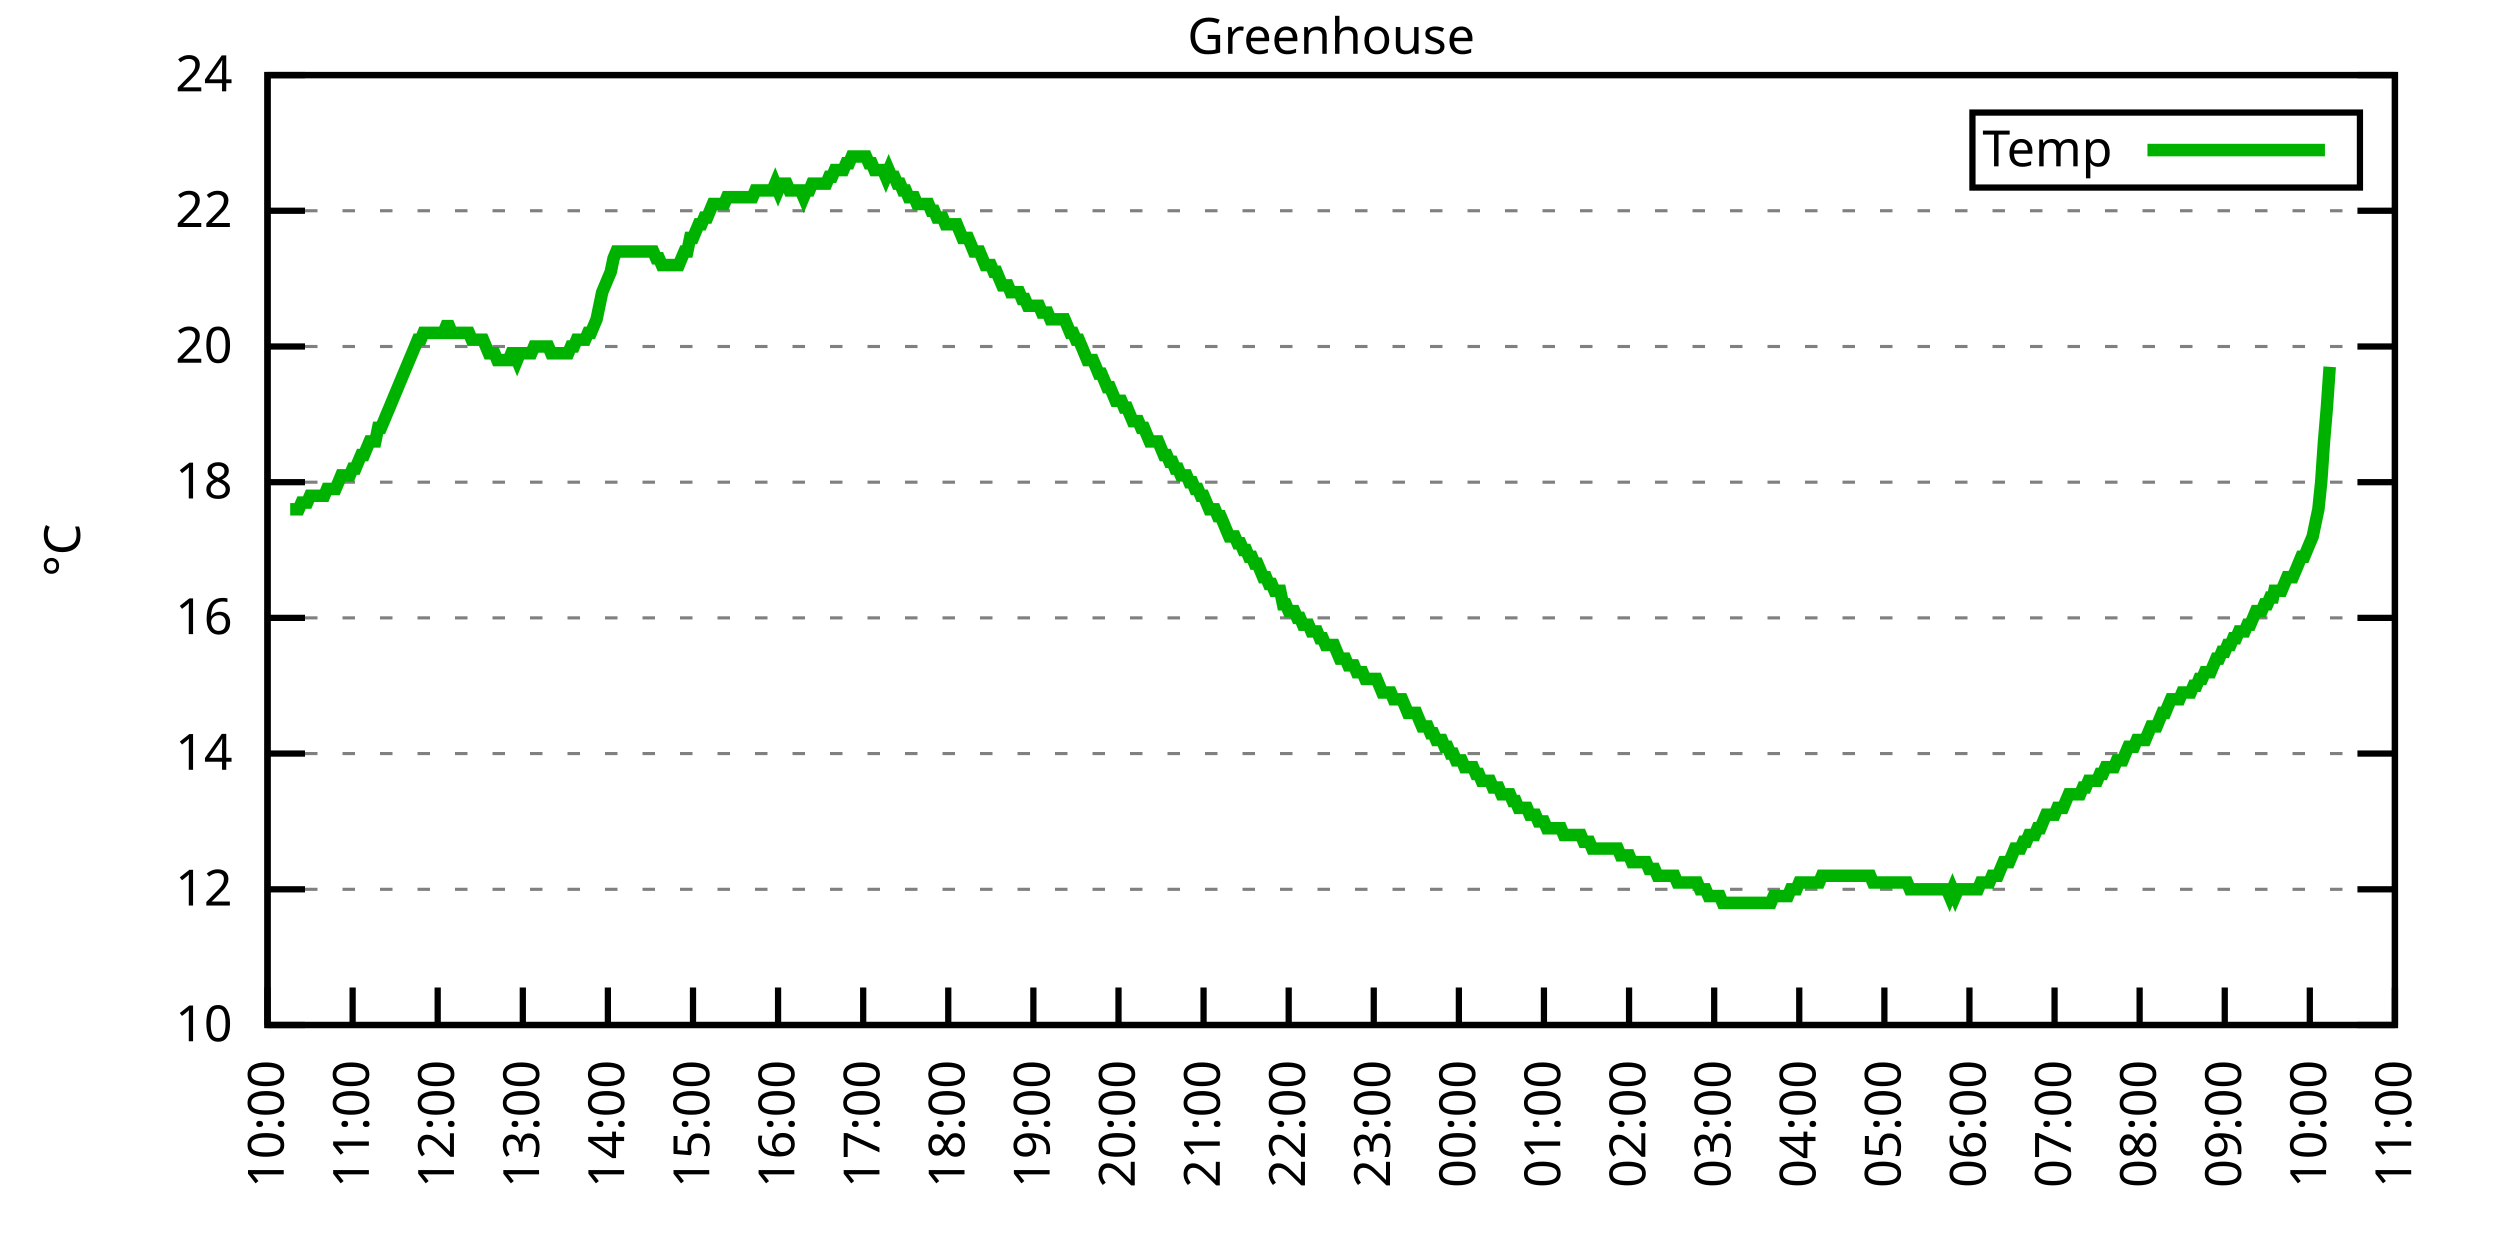
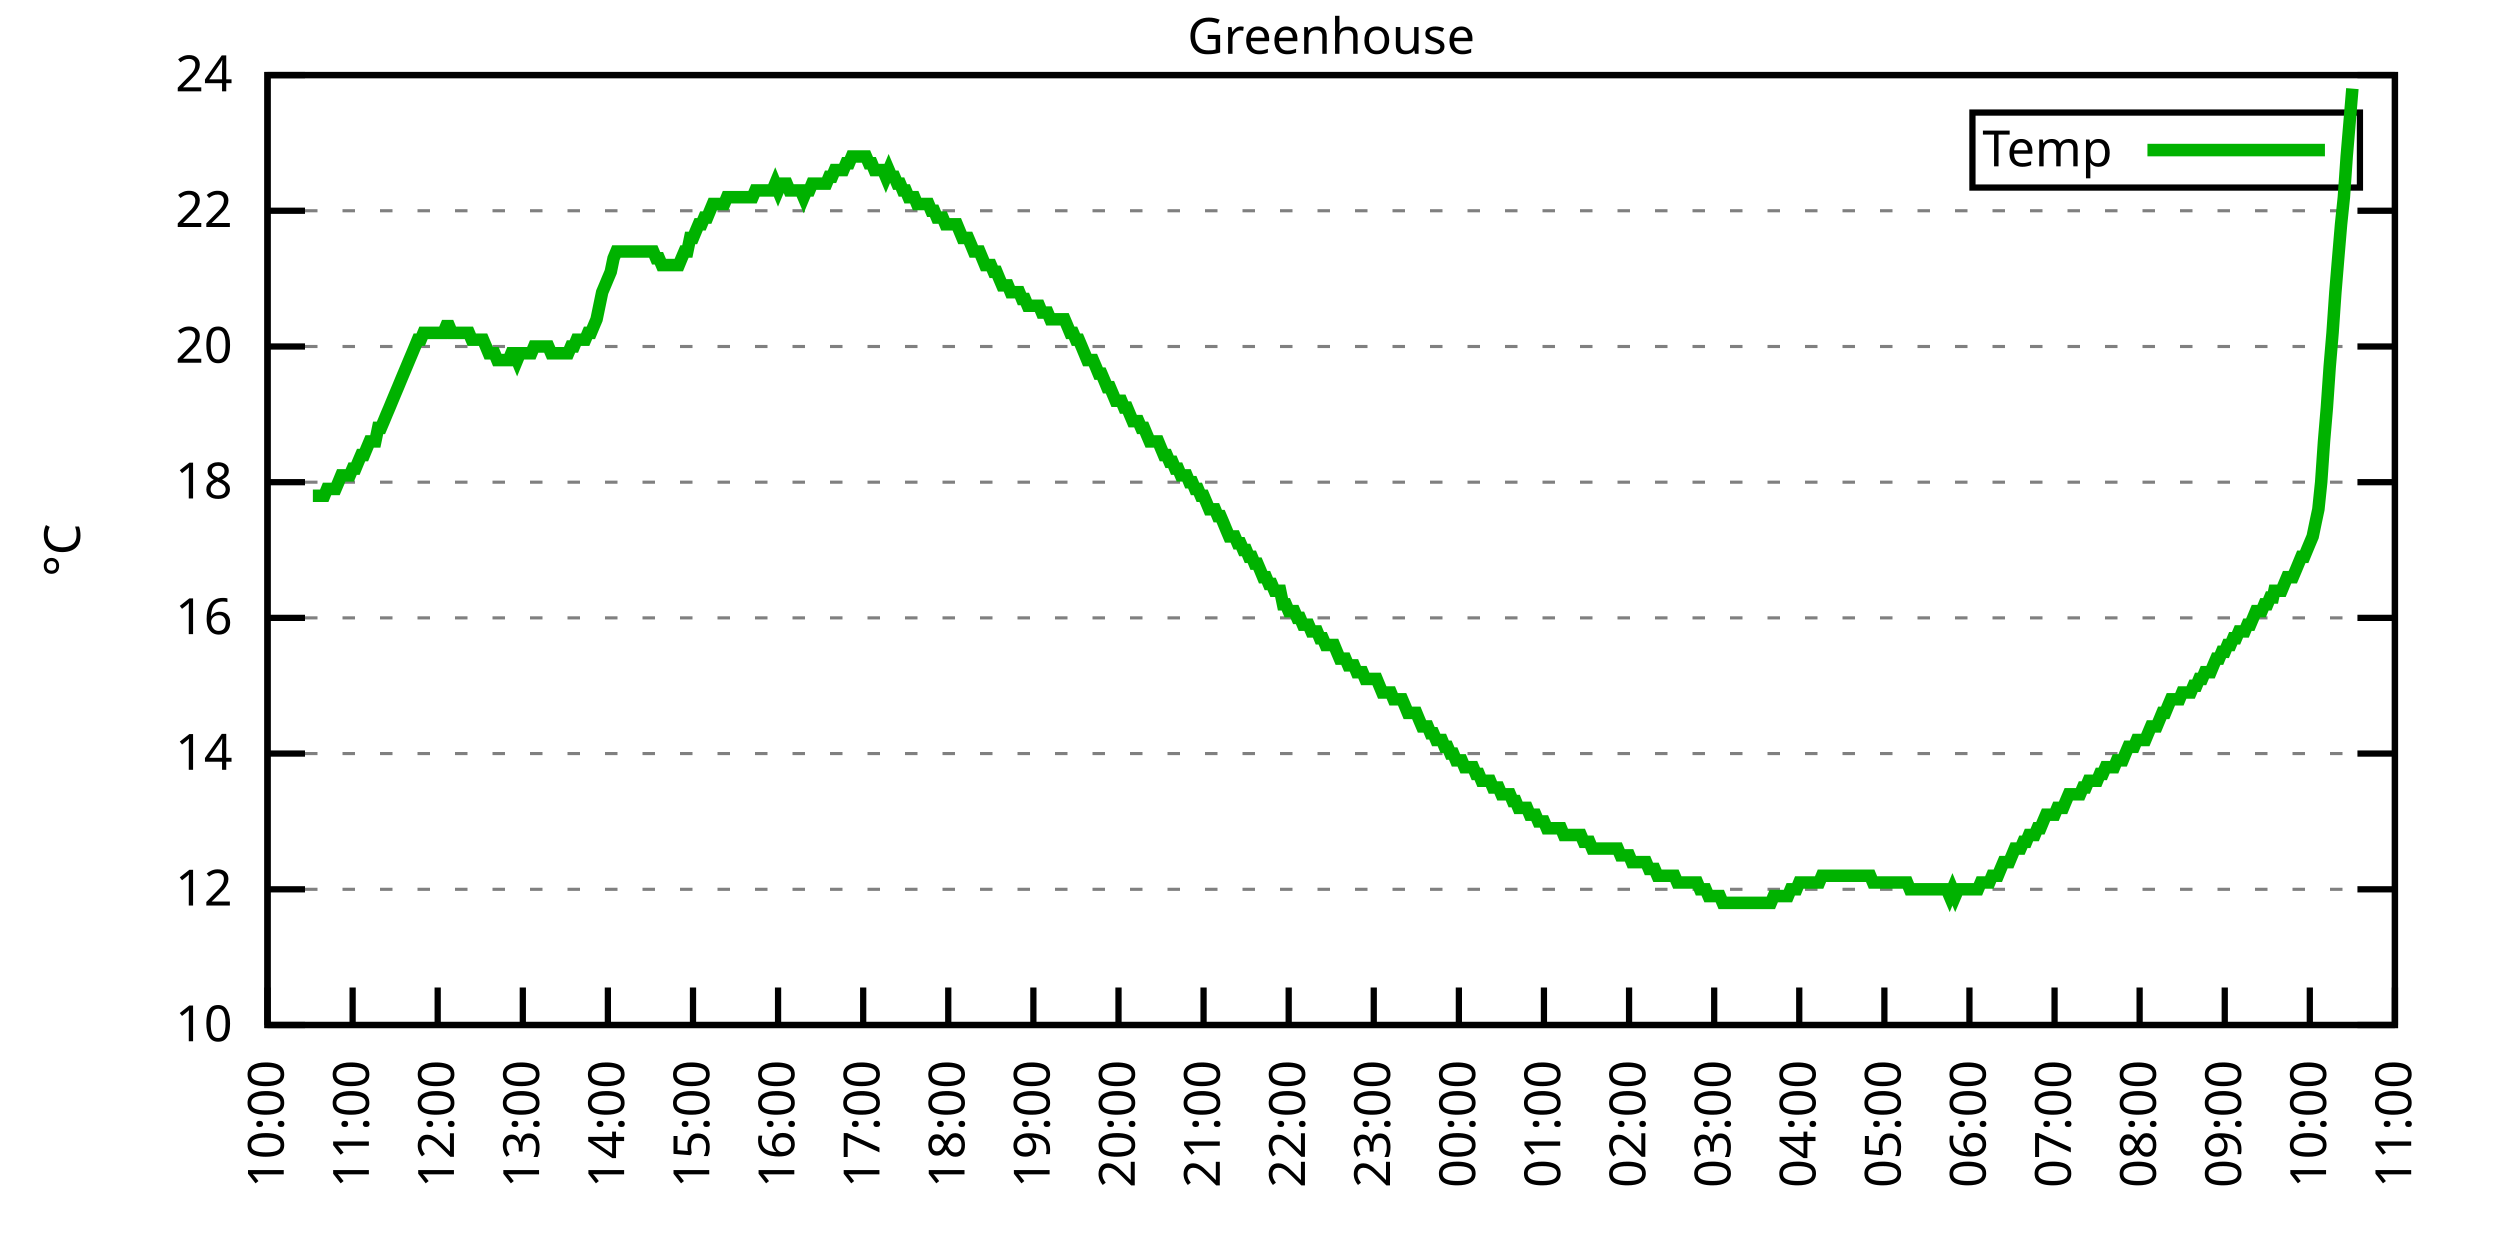
<svg xmlns="http://www.w3.org/2000/svg" xmlns:xlink="http://www.w3.org/1999/xlink" width="400" height="200" viewBox="0 0 400 200">
  <g id="gnuplot_canvas">
    <rect x="0" y="0" width="400" height="200" fill="none" />
    <defs>
      <circle id="gpDot" r="0.5" stroke-width="0.5" stroke="currentColor" />
      <path id="gpPt0" stroke-width="0.333" stroke="currentColor" d="M-1,0 h2 M0,-1 v2" />
      <path id="gpPt1" stroke-width="0.333" stroke="currentColor" d="M-1,-1 L1,1 M1,-1 L-1,1" />
      <path id="gpPt2" stroke-width="0.333" stroke="currentColor" d="M-1,0 L1,0 M0,-1 L0,1 M-1,-1 L1,1 M-1,1 L1,-1" />
      <rect id="gpPt3" stroke-width="0.333" stroke="currentColor" x="-1" y="-1" width="2" height="2" />
      <rect id="gpPt4" stroke-width="0.333" stroke="currentColor" fill="currentColor" x="-1" y="-1" width="2" height="2" />
      <circle id="gpPt5" stroke-width="0.333" stroke="currentColor" cx="0" cy="0" r="1" />
      <use xlink:href="#gpPt5" id="gpPt6" fill="currentColor" stroke="none" />
      <path id="gpPt7" stroke-width="0.333" stroke="currentColor" d="M0,-1.33 L-1.33,0.67 L1.33,0.67 z" />
      <use xlink:href="#gpPt7" id="gpPt8" fill="currentColor" stroke="none" />
      <use xlink:href="#gpPt7" id="gpPt9" stroke="currentColor" transform="rotate(180)" />
      <use xlink:href="#gpPt9" id="gpPt10" fill="currentColor" stroke="none" />
      <use xlink:href="#gpPt3" id="gpPt11" stroke="currentColor" transform="rotate(45)" />
      <use xlink:href="#gpPt11" id="gpPt12" fill="currentColor" stroke="none" />
      <path id="gpPt13" stroke-width="0.333" stroke="currentColor" d="M0,1.330 L1.265,0.411 L0.782,-1.067 L-0.782,-1.076 L-1.265,0.411 z" />
      <use xlink:href="#gpPt13" id="gpPt14" fill="currentColor" stroke="none" />
      <filter id="textbox" filterUnits="objectBoundingBox" x="0" y="0" height="1" width="1">
        <feFlood flood-color="white" flood-opacity="1" result="bgnd" />
        <feComposite in="SourceGraphic" in2="bgnd" operator="atop" />
      </filter>
      <filter id="greybox" filterUnits="objectBoundingBox" x="0" y="0" height="1" width="1">
        <feFlood flood-color="lightgrey" flood-opacity="1" result="grey" />
        <feComposite in="SourceGraphic" in2="grey" operator="atop" />
      </filter>
    </defs>
    <g fill="none" color="white" stroke="currentColor" stroke-width="1.00" stroke-linecap="butt" stroke-linejoin="miter">
</g>
    <g fill="none" color="black" stroke="currentColor" stroke-width="1.00" stroke-linecap="butt" stroke-linejoin="miter">
      <g stroke="none" shape-rendering="crispEdges">
        <polygon fill="rgb(255, 255, 255)" points="42.80,164.00 383.18,164.00 383.18,12.02 42.80,12.02 " />
      </g>
    </g>
    <g fill="none" color="black" stroke="currentColor" stroke-width="1.00" stroke-linecap="butt" stroke-linejoin="miter">
</g>
    <g fill="none" color="black" stroke="black" stroke-width="0.50" stroke-linecap="butt" stroke-linejoin="miter">
</g>
    <g fill="none" color="gray" stroke="currentColor" stroke-width="0.50" stroke-linecap="butt" stroke-linejoin="miter">
      <path stroke="gray" stroke-dasharray="2,4" class="gridline" d="M42.80,164.00 L383.19,164.00  " />
    </g>
    <g fill="none" color="gray" stroke="gray" stroke-width="1.00" stroke-linecap="butt" stroke-linejoin="miter">
</g>
    <g fill="none" color="black" stroke="currentColor" stroke-width="1.00" stroke-linecap="butt" stroke-linejoin="miter">
      <path stroke="black" d="M42.80,164.00 L48.80,164.00 M383.19,164.00 L377.19,164.00  " />
      <g transform="translate(37.20,166.60)" stroke="none" fill="black" font-family="Sans" font-size="8.00" text-anchor="end">
        <text>
          <tspan font-family="Sans"> 10</tspan>
        </text>
      </g>
    </g>
    <g fill="none" color="black" stroke="currentColor" stroke-width="1.00" stroke-linecap="butt" stroke-linejoin="miter">
</g>
    <g fill="none" color="black" stroke="black" stroke-width="0.50" stroke-linecap="butt" stroke-linejoin="miter">
</g>
    <g fill="none" color="gray" stroke="currentColor" stroke-width="0.50" stroke-linecap="butt" stroke-linejoin="miter">
      <path stroke="gray" stroke-dasharray="2,4" class="gridline" d="M42.80,142.29 L383.19,142.29  " />
    </g>
    <g fill="none" color="gray" stroke="gray" stroke-width="1.00" stroke-linecap="butt" stroke-linejoin="miter">
</g>
    <g fill="none" color="black" stroke="currentColor" stroke-width="1.00" stroke-linecap="butt" stroke-linejoin="miter">
      <path stroke="black" d="M42.80,142.29 L48.80,142.29 M383.19,142.29 L377.19,142.29  " />
      <g transform="translate(37.20,144.89)" stroke="none" fill="black" font-family="Sans" font-size="8.00" text-anchor="end">
        <text>
          <tspan font-family="Sans"> 12</tspan>
        </text>
      </g>
    </g>
    <g fill="none" color="black" stroke="currentColor" stroke-width="1.00" stroke-linecap="butt" stroke-linejoin="miter">
</g>
    <g fill="none" color="black" stroke="black" stroke-width="0.50" stroke-linecap="butt" stroke-linejoin="miter">
</g>
    <g fill="none" color="gray" stroke="currentColor" stroke-width="0.50" stroke-linecap="butt" stroke-linejoin="miter">
      <path stroke="gray" stroke-dasharray="2,4" class="gridline" d="M42.80,120.57 L383.19,120.57  " />
    </g>
    <g fill="none" color="gray" stroke="gray" stroke-width="1.00" stroke-linecap="butt" stroke-linejoin="miter">
</g>
    <g fill="none" color="black" stroke="currentColor" stroke-width="1.00" stroke-linecap="butt" stroke-linejoin="miter">
      <path stroke="black" d="M42.80,120.57 L48.80,120.57 M383.19,120.57 L377.19,120.57  " />
      <g transform="translate(37.20,123.17)" stroke="none" fill="black" font-family="Sans" font-size="8.00" text-anchor="end">
        <text>
          <tspan font-family="Sans"> 14</tspan>
        </text>
      </g>
    </g>
    <g fill="none" color="black" stroke="currentColor" stroke-width="1.00" stroke-linecap="butt" stroke-linejoin="miter">
</g>
    <g fill="none" color="black" stroke="black" stroke-width="0.50" stroke-linecap="butt" stroke-linejoin="miter">
</g>
    <g fill="none" color="gray" stroke="currentColor" stroke-width="0.50" stroke-linecap="butt" stroke-linejoin="miter">
      <path stroke="gray" stroke-dasharray="2,4" class="gridline" d="M42.80,98.86 L383.19,98.86  " />
    </g>
    <g fill="none" color="gray" stroke="gray" stroke-width="1.00" stroke-linecap="butt" stroke-linejoin="miter">
</g>
    <g fill="none" color="black" stroke="currentColor" stroke-width="1.00" stroke-linecap="butt" stroke-linejoin="miter">
      <path stroke="black" d="M42.80,98.86 L48.80,98.86 M383.19,98.86 L377.19,98.86  " />
      <g transform="translate(37.20,101.46)" stroke="none" fill="black" font-family="Sans" font-size="8.00" text-anchor="end">
        <text>
          <tspan font-family="Sans"> 16</tspan>
        </text>
      </g>
    </g>
    <g fill="none" color="black" stroke="currentColor" stroke-width="1.00" stroke-linecap="butt" stroke-linejoin="miter">
</g>
    <g fill="none" color="black" stroke="black" stroke-width="0.50" stroke-linecap="butt" stroke-linejoin="miter">
</g>
    <g fill="none" color="gray" stroke="currentColor" stroke-width="0.50" stroke-linecap="butt" stroke-linejoin="miter">
      <path stroke="gray" stroke-dasharray="2,4" class="gridline" d="M42.80,77.15 L383.19,77.15  " />
    </g>
    <g fill="none" color="gray" stroke="gray" stroke-width="1.00" stroke-linecap="butt" stroke-linejoin="miter">
</g>
    <g fill="none" color="black" stroke="currentColor" stroke-width="1.00" stroke-linecap="butt" stroke-linejoin="miter">
      <path stroke="black" d="M42.80,77.15 L48.80,77.15 M383.19,77.15 L377.19,77.15  " />
      <g transform="translate(37.20,79.75)" stroke="none" fill="black" font-family="Sans" font-size="8.00" text-anchor="end">
        <text>
          <tspan font-family="Sans"> 18</tspan>
        </text>
      </g>
    </g>
    <g fill="none" color="black" stroke="currentColor" stroke-width="1.00" stroke-linecap="butt" stroke-linejoin="miter">
</g>
    <g fill="none" color="black" stroke="black" stroke-width="0.50" stroke-linecap="butt" stroke-linejoin="miter">
</g>
    <g fill="none" color="gray" stroke="currentColor" stroke-width="0.50" stroke-linecap="butt" stroke-linejoin="miter">
      <path stroke="gray" stroke-dasharray="2,4" class="gridline" d="M42.80,55.44 L383.19,55.44  " />
    </g>
    <g fill="none" color="gray" stroke="gray" stroke-width="1.00" stroke-linecap="butt" stroke-linejoin="miter">
</g>
    <g fill="none" color="black" stroke="currentColor" stroke-width="1.00" stroke-linecap="butt" stroke-linejoin="miter">
      <path stroke="black" d="M42.80,55.44 L48.80,55.44 M383.19,55.44 L377.19,55.44  " />
      <g transform="translate(37.20,58.04)" stroke="none" fill="black" font-family="Sans" font-size="8.00" text-anchor="end">
        <text>
          <tspan font-family="Sans"> 20</tspan>
        </text>
      </g>
    </g>
    <g fill="none" color="black" stroke="currentColor" stroke-width="1.00" stroke-linecap="butt" stroke-linejoin="miter">
</g>
    <g fill="none" color="black" stroke="black" stroke-width="0.50" stroke-linecap="butt" stroke-linejoin="miter">
</g>
    <g fill="none" color="gray" stroke="currentColor" stroke-width="0.50" stroke-linecap="butt" stroke-linejoin="miter">
      <path stroke="gray" stroke-dasharray="2,4" class="gridline" d="M42.80,33.72 L383.19,33.72  " />
    </g>
    <g fill="none" color="gray" stroke="gray" stroke-width="1.00" stroke-linecap="butt" stroke-linejoin="miter">
</g>
    <g fill="none" color="black" stroke="currentColor" stroke-width="1.00" stroke-linecap="butt" stroke-linejoin="miter">
      <path stroke="black" d="M42.80,33.72 L48.80,33.72 M383.19,33.72 L377.19,33.72  " />
      <g transform="translate(37.20,36.32)" stroke="none" fill="black" font-family="Sans" font-size="8.00" text-anchor="end">
        <text>
          <tspan font-family="Sans"> 22</tspan>
        </text>
      </g>
    </g>
    <g fill="none" color="black" stroke="currentColor" stroke-width="1.00" stroke-linecap="butt" stroke-linejoin="miter">
</g>
    <g fill="none" color="black" stroke="black" stroke-width="0.50" stroke-linecap="butt" stroke-linejoin="miter">
</g>
    <g fill="none" color="gray" stroke="currentColor" stroke-width="0.50" stroke-linecap="butt" stroke-linejoin="miter">
      <path stroke="gray" stroke-dasharray="2,4" class="gridline" d="M42.80,12.01 L383.19,12.01  " />
    </g>
    <g fill="none" color="gray" stroke="gray" stroke-width="1.00" stroke-linecap="butt" stroke-linejoin="miter">
</g>
    <g fill="none" color="black" stroke="currentColor" stroke-width="1.00" stroke-linecap="butt" stroke-linejoin="miter">
      <path stroke="black" d="M42.80,12.01 L48.80,12.01 M383.19,12.01 L377.19,12.01  " />
      <g transform="translate(37.20,14.61)" stroke="none" fill="black" font-family="Sans" font-size="8.00" text-anchor="end">
        <text>
          <tspan font-family="Sans"> 24</tspan>
        </text>
      </g>
    </g>
    <g fill="none" color="black" stroke="currentColor" stroke-width="1.00" stroke-linecap="butt" stroke-linejoin="miter">
      <path stroke="black" d="M42.80,164.00 L42.80,158.00  " />
      <g transform="translate(45.40,169.60) rotate(270.00)" stroke="none" fill="black" font-family="Sans" font-size="8.00" text-anchor="end">
        <text>
          <tspan font-family="Sans">10:00</tspan>
        </text>
      </g>
    </g>
    <g fill="none" color="black" stroke="currentColor" stroke-width="1.00" stroke-linecap="butt" stroke-linejoin="miter">
      <path stroke="black" d="M56.42,164.00 L56.42,158.00  " />
      <g transform="translate(59.02,169.60) rotate(270.00)" stroke="none" fill="black" font-family="Sans" font-size="8.00" text-anchor="end">
        <text>
          <tspan font-family="Sans">11:00</tspan>
        </text>
      </g>
    </g>
    <g fill="none" color="black" stroke="currentColor" stroke-width="1.00" stroke-linecap="butt" stroke-linejoin="miter">
      <path stroke="black" d="M70.03,164.00 L70.03,158.00  " />
      <g transform="translate(72.63,169.60) rotate(270.00)" stroke="none" fill="black" font-family="Sans" font-size="8.00" text-anchor="end">
        <text>
          <tspan font-family="Sans">12:00</tspan>
        </text>
      </g>
    </g>
    <g fill="none" color="black" stroke="currentColor" stroke-width="1.00" stroke-linecap="butt" stroke-linejoin="miter">
      <path stroke="black" d="M83.65,164.00 L83.65,158.00  " />
      <g transform="translate(86.25,169.60) rotate(270.00)" stroke="none" fill="black" font-family="Sans" font-size="8.00" text-anchor="end">
        <text>
          <tspan font-family="Sans">13:00</tspan>
        </text>
      </g>
    </g>
    <g fill="none" color="black" stroke="currentColor" stroke-width="1.00" stroke-linecap="butt" stroke-linejoin="miter">
      <path stroke="black" d="M97.26,164.00 L97.26,158.00  " />
      <g transform="translate(99.86,169.60) rotate(270.00)" stroke="none" fill="black" font-family="Sans" font-size="8.00" text-anchor="end">
        <text>
          <tspan font-family="Sans">14:00</tspan>
        </text>
      </g>
    </g>
    <g fill="none" color="black" stroke="currentColor" stroke-width="1.00" stroke-linecap="butt" stroke-linejoin="miter">
      <path stroke="black" d="M110.88,164.00 L110.88,158.00  " />
      <g transform="translate(113.48,169.60) rotate(270.00)" stroke="none" fill="black" font-family="Sans" font-size="8.00" text-anchor="end">
        <text>
          <tspan font-family="Sans">15:00</tspan>
        </text>
      </g>
    </g>
    <g fill="none" color="black" stroke="currentColor" stroke-width="1.00" stroke-linecap="butt" stroke-linejoin="miter">
      <path stroke="black" d="M124.49,164.00 L124.49,158.00  " />
      <g transform="translate(127.09,169.60) rotate(270.00)" stroke="none" fill="black" font-family="Sans" font-size="8.00" text-anchor="end">
        <text>
          <tspan font-family="Sans">16:00</tspan>
        </text>
      </g>
    </g>
    <g fill="none" color="black" stroke="currentColor" stroke-width="1.00" stroke-linecap="butt" stroke-linejoin="miter">
      <path stroke="black" d="M138.11,164.00 L138.11,158.00  " />
      <g transform="translate(140.71,169.60) rotate(270.00)" stroke="none" fill="black" font-family="Sans" font-size="8.00" text-anchor="end">
        <text>
          <tspan font-family="Sans">17:00</tspan>
        </text>
      </g>
    </g>
    <g fill="none" color="black" stroke="currentColor" stroke-width="1.00" stroke-linecap="butt" stroke-linejoin="miter">
      <path stroke="black" d="M151.72,164.00 L151.72,158.00  " />
      <g transform="translate(154.32,169.60) rotate(270.00)" stroke="none" fill="black" font-family="Sans" font-size="8.00" text-anchor="end">
        <text>
          <tspan font-family="Sans">18:00</tspan>
        </text>
      </g>
    </g>
    <g fill="none" color="black" stroke="currentColor" stroke-width="1.00" stroke-linecap="butt" stroke-linejoin="miter">
      <path stroke="black" d="M165.34,164.00 L165.34,158.00  " />
      <g transform="translate(167.94,169.60) rotate(270.00)" stroke="none" fill="black" font-family="Sans" font-size="8.00" text-anchor="end">
        <text>
          <tspan font-family="Sans">19:00</tspan>
        </text>
      </g>
    </g>
    <g fill="none" color="black" stroke="currentColor" stroke-width="1.00" stroke-linecap="butt" stroke-linejoin="miter">
      <path stroke="black" d="M178.96,164.00 L178.96,158.00  " />
      <g transform="translate(181.56,169.60) rotate(270.00)" stroke="none" fill="black" font-family="Sans" font-size="8.00" text-anchor="end">
        <text>
          <tspan font-family="Sans">20:00</tspan>
        </text>
      </g>
    </g>
    <g fill="none" color="black" stroke="currentColor" stroke-width="1.00" stroke-linecap="butt" stroke-linejoin="miter">
      <path stroke="black" d="M192.57,164.00 L192.57,158.00  " />
      <g transform="translate(195.17,169.60) rotate(270.00)" stroke="none" fill="black" font-family="Sans" font-size="8.00" text-anchor="end">
        <text>
          <tspan font-family="Sans">21:00</tspan>
        </text>
      </g>
    </g>
    <g fill="none" color="black" stroke="currentColor" stroke-width="1.00" stroke-linecap="butt" stroke-linejoin="miter">
      <path stroke="black" d="M206.19,164.00 L206.19,158.00  " />
      <g transform="translate(208.79,169.60) rotate(270.00)" stroke="none" fill="black" font-family="Sans" font-size="8.00" text-anchor="end">
        <text>
          <tspan font-family="Sans">22:00</tspan>
        </text>
      </g>
    </g>
    <g fill="none" color="black" stroke="currentColor" stroke-width="1.00" stroke-linecap="butt" stroke-linejoin="miter">
      <path stroke="black" d="M219.80,164.00 L219.80,158.00  " />
      <g transform="translate(222.40,169.60) rotate(270.00)" stroke="none" fill="black" font-family="Sans" font-size="8.00" text-anchor="end">
        <text>
          <tspan font-family="Sans">23:00</tspan>
        </text>
      </g>
    </g>
    <g fill="none" color="black" stroke="currentColor" stroke-width="1.00" stroke-linecap="butt" stroke-linejoin="miter">
      <path stroke="black" d="M233.42,164.00 L233.42,158.00  " />
      <g transform="translate(236.02,169.60) rotate(270.00)" stroke="none" fill="black" font-family="Sans" font-size="8.00" text-anchor="end">
        <text>
          <tspan font-family="Sans">00:00</tspan>
        </text>
      </g>
    </g>
    <g fill="none" color="black" stroke="currentColor" stroke-width="1.00" stroke-linecap="butt" stroke-linejoin="miter">
      <path stroke="black" d="M247.03,164.00 L247.03,158.00  " />
      <g transform="translate(249.63,169.60) rotate(270.00)" stroke="none" fill="black" font-family="Sans" font-size="8.00" text-anchor="end">
        <text>
          <tspan font-family="Sans">01:00</tspan>
        </text>
      </g>
    </g>
    <g fill="none" color="black" stroke="currentColor" stroke-width="1.00" stroke-linecap="butt" stroke-linejoin="miter">
      <path stroke="black" d="M260.65,164.00 L260.65,158.00  " />
      <g transform="translate(263.25,169.60) rotate(270.00)" stroke="none" fill="black" font-family="Sans" font-size="8.00" text-anchor="end">
        <text>
          <tspan font-family="Sans">02:00</tspan>
        </text>
      </g>
    </g>
    <g fill="none" color="black" stroke="currentColor" stroke-width="1.00" stroke-linecap="butt" stroke-linejoin="miter">
      <path stroke="black" d="M274.27,164.00 L274.27,158.00  " />
      <g transform="translate(276.87,169.60) rotate(270.00)" stroke="none" fill="black" font-family="Sans" font-size="8.00" text-anchor="end">
        <text>
          <tspan font-family="Sans">03:00</tspan>
        </text>
      </g>
    </g>
    <g fill="none" color="black" stroke="currentColor" stroke-width="1.00" stroke-linecap="butt" stroke-linejoin="miter">
      <path stroke="black" d="M287.88,164.00 L287.88,158.00  " />
      <g transform="translate(290.48,169.60) rotate(270.00)" stroke="none" fill="black" font-family="Sans" font-size="8.00" text-anchor="end">
        <text>
          <tspan font-family="Sans">04:00</tspan>
        </text>
      </g>
    </g>
    <g fill="none" color="black" stroke="currentColor" stroke-width="1.00" stroke-linecap="butt" stroke-linejoin="miter">
      <path stroke="black" d="M301.50,164.00 L301.50,158.00  " />
      <g transform="translate(304.10,169.60) rotate(270.00)" stroke="none" fill="black" font-family="Sans" font-size="8.00" text-anchor="end">
        <text>
          <tspan font-family="Sans">05:00</tspan>
        </text>
      </g>
    </g>
    <g fill="none" color="black" stroke="currentColor" stroke-width="1.00" stroke-linecap="butt" stroke-linejoin="miter">
      <path stroke="black" d="M315.11,164.00 L315.11,158.00  " />
      <g transform="translate(317.71,169.60) rotate(270.00)" stroke="none" fill="black" font-family="Sans" font-size="8.00" text-anchor="end">
        <text>
          <tspan font-family="Sans">06:00</tspan>
        </text>
      </g>
    </g>
    <g fill="none" color="black" stroke="currentColor" stroke-width="1.00" stroke-linecap="butt" stroke-linejoin="miter">
      <path stroke="black" d="M328.73,164.00 L328.73,158.00  " />
      <g transform="translate(331.33,169.60) rotate(270.00)" stroke="none" fill="black" font-family="Sans" font-size="8.00" text-anchor="end">
        <text>
          <tspan font-family="Sans">07:00</tspan>
        </text>
      </g>
    </g>
    <g fill="none" color="black" stroke="currentColor" stroke-width="1.00" stroke-linecap="butt" stroke-linejoin="miter">
      <path stroke="black" d="M342.34,164.00 L342.34,158.00  " />
      <g transform="translate(344.94,169.60) rotate(270.00)" stroke="none" fill="black" font-family="Sans" font-size="8.00" text-anchor="end">
        <text>
          <tspan font-family="Sans">08:00</tspan>
        </text>
      </g>
    </g>
    <g fill="none" color="black" stroke="currentColor" stroke-width="1.00" stroke-linecap="butt" stroke-linejoin="miter">
      <path stroke="black" d="M355.96,164.00 L355.96,158.00  " />
      <g transform="translate(358.56,169.60) rotate(270.00)" stroke="none" fill="black" font-family="Sans" font-size="8.00" text-anchor="end">
        <text>
          <tspan font-family="Sans">09:00</tspan>
        </text>
      </g>
    </g>
    <g fill="none" color="black" stroke="currentColor" stroke-width="1.00" stroke-linecap="butt" stroke-linejoin="miter">
      <path stroke="black" d="M369.57,164.00 L369.57,158.00  " />
      <g transform="translate(372.17,169.60) rotate(270.00)" stroke="none" fill="black" font-family="Sans" font-size="8.00" text-anchor="end">
        <text>
          <tspan font-family="Sans">10:00</tspan>
        </text>
      </g>
    </g>
    <g fill="none" color="black" stroke="currentColor" stroke-width="1.00" stroke-linecap="butt" stroke-linejoin="miter">
      <path stroke="black" d="M383.19,164.00 L383.19,158.00  " />
      <g transform="translate(385.79,169.60) rotate(270.00)" stroke="none" fill="black" font-family="Sans" font-size="8.00" text-anchor="end">
        <text>
          <tspan font-family="Sans">11:00</tspan>
        </text>
      </g>
    </g>
    <g fill="none" color="black" stroke="currentColor" stroke-width="1.00" stroke-linecap="butt" stroke-linejoin="miter">
</g>
    <g fill="none" color="black" stroke="currentColor" stroke-width="1.00" stroke-linecap="butt" stroke-linejoin="miter">
      <path stroke="black" d="M42.80,12.01 L42.80,164.00 L383.19,164.00 L383.19,12.01 L42.80,12.01 Z  " />
    </g>
    <g fill="none" color="black" stroke="currentColor" stroke-width="1.00" stroke-linecap="butt" stroke-linejoin="miter">
</g>
    <g fill="none" color="black" stroke="currentColor" stroke-width="1.00" stroke-linecap="butt" stroke-linejoin="miter">
      <path stroke="black" d="M315.59,30.01 L315.59,18.01 L377.59,18.01 L377.59,30.01 L315.59,30.01 Z  " />
    </g>
    <g id="Greenhouse_plot_1">
      <g fill="none" color="white" stroke="black" stroke-width="2.00" stroke-linecap="butt" stroke-linejoin="miter">
</g>
      <g fill="none" color="black" stroke="currentColor" stroke-width="2.00" stroke-linecap="butt" stroke-linejoin="miter">
        <g transform="translate(337.99,26.61)" stroke="none" fill="black" font-family="Sans" font-size="8.00" text-anchor="end">
          <text>
            <tspan font-family="Sans">Temp</tspan>
          </text>
        </g>
      </g>
      <g fill="none" color="black" stroke="currentColor" stroke-width="2.00" stroke-linecap="butt" stroke-linejoin="miter">
-         <path stroke="rgb(  0, 178,   0)" d="M343.59,24.01 L371.99,24.01 M46.43,81.49 L46.88,81.49 L47.34,81.49 L47.79,81.49 L48.25,80.41 L48.70,80.41   L49.15,80.41 L49.61,79.32 L50.06,79.32 L50.52,79.32 L50.97,79.32 L51.42,79.32 L51.88,79.32 L52.33,78.23   L52.78,78.23 L53.24,78.23 L53.69,78.23 L54.15,77.15 L54.60,76.06 L55.05,76.06 L55.51,76.06 L55.96,76.06   L56.42,74.98 L56.87,74.98 L57.32,73.89 L57.78,72.81 L58.23,72.81 L58.68,71.72 L59.14,70.63 L59.59,70.63   L60.05,70.63 L60.50,68.46 L60.95,68.46 L61.41,67.38 L61.86,66.29 L62.32,65.21 L62.77,64.12 L63.22,63.04   L63.68,61.95 L64.13,60.86 L64.58,59.78 L65.04,58.69 L65.49,57.61 L65.95,56.52 L66.40,55.44 L66.85,54.35   L67.31,54.35 L67.76,53.26 L68.22,53.26 L68.67,53.26 L69.12,53.26 L69.58,53.26 L70.03,53.26 L70.49,53.26   L70.94,53.26 L71.39,52.18 L71.85,52.18 L72.30,53.26 L72.75,53.26 L73.21,53.26 L73.66,53.26 L74.12,53.26   L74.57,53.26 L75.02,53.26 L75.48,54.35 L75.93,54.35 L76.39,54.35 L76.84,54.35 L77.29,54.35 L77.75,55.44   L78.20,56.52 L78.65,56.52 L79.11,56.52 L79.56,57.61 L80.02,57.61 L80.47,57.61 L80.92,57.61 L81.38,57.61   L81.83,56.52 L82.29,56.52 L82.74,57.61 L83.19,56.52 L83.65,56.52 L84.10,56.52 L84.55,56.52 L85.01,56.52   L85.46,55.44 L85.92,55.44 L86.37,55.44 L86.82,55.44 L87.28,55.44 L87.73,55.44 L88.19,56.52 L88.64,56.52   L89.09,56.52 L89.55,56.52 L90.00,56.52 L90.45,56.52 L90.91,56.52 L91.36,55.44 L91.82,55.44 L92.27,54.35   L92.72,54.35 L93.18,54.35 L93.63,54.35 L94.09,53.26 L94.54,53.26 L94.99,52.18 L95.45,51.09 L95.90,48.92   L96.35,46.75 L96.81,45.66 L97.26,44.58 L97.72,43.49 L98.17,41.32 L98.62,40.24 L99.08,40.24 L99.53,40.24   L99.99,40.24 L100.44,40.24 L100.89,40.24 L101.35,40.24 L101.80,40.24 L102.25,40.24 L102.71,40.24 L103.16,40.24   L103.62,40.24 L104.07,40.24 L104.52,40.24 L104.98,41.32 L105.43,41.32 L105.89,42.41 L106.34,42.41 L106.79,42.41   L107.25,42.41 L107.70,42.41 L108.15,42.41 L108.61,42.41 L109.06,41.32 L109.52,40.24 L109.97,40.24 L110.42,38.07   L110.88,38.07 L111.33,36.98 L111.79,35.89 L112.24,35.89 L112.69,34.81 L113.15,34.81 L113.60,33.72 L114.05,32.64   L114.51,32.64 L114.96,32.64 L115.42,32.64 L115.87,32.64 L116.32,31.55 L116.78,31.55 L117.23,31.55 L117.69,31.55   L118.14,31.55 L118.59,31.55 L119.05,31.55 L119.50,31.55 L119.96,31.55 L120.41,31.55 L120.86,30.47 L121.32,30.47   L121.77,30.47 L122.22,30.47 L122.68,30.47 L123.13,30.47 L123.59,30.47 L124.04,29.38 L124.49,30.47 L124.95,29.38   L125.40,29.38 L125.86,29.38 L126.31,30.47 L126.76,30.47 L127.22,30.47 L127.67,30.47 L128.12,30.47 L128.58,31.55   L129.03,30.47 L129.49,30.47 L129.94,29.38 L130.39,29.38 L130.85,29.38 L131.30,29.38 L131.76,29.38 L132.21,29.38   L132.66,28.29 L133.12,28.29 L133.57,27.21 L134.02,27.21 L134.48,27.21 L134.93,27.21 L135.39,26.12 L135.84,26.12   L136.29,25.04 L136.75,25.04 L137.20,25.04 L137.66,25.04 L138.11,25.04 L138.56,25.04 L139.02,26.12 L139.47,26.12   L139.92,27.21 L140.38,27.21 L140.83,27.21 L141.29,27.21 L141.74,28.29 L142.19,27.21 L142.65,28.29 L143.10,28.29   L143.56,29.38 L144.01,29.38 L144.46,30.47 L144.92,30.47 L145.37,31.55 L145.82,31.55 L146.28,31.55 L146.73,32.64   L147.19,32.64 L147.64,32.64 L148.09,32.64 L148.55,32.64 L149.00,33.72 L149.46,33.72 L149.91,34.81 L150.36,34.81   L150.82,34.81 L151.27,35.89 L151.72,35.89 L152.18,35.89 L152.63,35.89 L153.09,35.89 L153.54,36.98 L153.99,38.07   L154.45,38.07 L154.90,38.07 L155.36,39.15 L155.81,40.24 L156.26,40.24 L156.72,40.24 L157.17,41.32 L157.62,42.41   L158.08,42.41 L158.53,42.41 L158.99,43.49 L159.44,43.49 L159.89,44.58 L160.35,45.66 L160.80,45.66 L161.26,45.66   L161.71,46.75 L162.16,46.75 L162.62,46.75 L163.07,46.75 L163.52,47.84 L163.98,47.84 L164.43,48.92 L164.89,48.92   L165.34,48.92 L165.79,48.92 L166.25,48.92 L166.70,50.01 L167.16,50.01 L167.61,50.01 L168.06,51.09 L168.52,51.09   L168.97,51.09 L169.43,51.09 L169.88,51.09 L170.33,51.09 L170.79,52.18 L171.24,53.26 L171.69,53.26 L172.15,54.35   L172.60,54.35 L173.06,55.44 L173.51,56.52 L173.96,57.61 L174.42,57.61 L174.87,57.61 L175.33,58.69 L175.78,59.78   L176.23,59.78 L176.69,60.86 L177.14,61.95 L177.59,61.95 L178.05,63.04 L178.50,64.12 L178.96,64.12 L179.41,64.12   L179.86,65.21 L180.32,65.21 L180.77,66.29 L181.23,67.38 L181.68,67.38 L182.13,67.38 L182.59,68.46 L183.04,68.46   L183.49,69.55 L183.95,70.63 L184.40,70.63 L184.86,70.63 L185.31,70.63 L185.76,71.72 L186.22,72.81 L186.67,72.81   L187.13,73.89 L187.58,73.89 L188.03,74.98 L188.49,74.98 L188.94,76.06 L189.39,76.06 L189.85,76.06 L190.30,77.15   L190.76,77.15 L191.21,78.23 L191.66,78.23 L192.12,79.32 L192.57,79.32 L193.03,80.41 L193.48,81.49 L193.93,81.49   L194.39,81.49 L194.84,82.58 L195.29,82.58 L195.75,83.66 L196.20,84.75 L196.66,85.83 L197.11,85.83 L197.56,85.83   L198.02,86.92 L198.47,86.92 L198.93,88.00 L199.38,88.00 L199.83,89.09 L200.29,89.09 L200.74,90.18 L201.19,90.18   L201.65,91.26 L202.10,92.35 L202.56,92.35 L203.01,93.43 L203.46,93.43 L203.92,94.52 L204.37,94.52 L204.83,94.52   L205.28,96.69 L205.73,96.69 L206.19,97.78 L206.64,97.78 L207.09,97.78 L207.55,98.86 L208.00,98.86 L208.46,99.95   L208.91,99.95 L209.36,99.95 L209.82,101.03 L210.27,101.03 L210.73,101.03 L211.18,102.12 L211.63,102.12 L212.09,103.20   L212.54,103.20 L213.00,103.20 L213.45,103.20 L213.90,104.29 L214.36,105.38 L214.81,105.38 L215.26,105.38 L215.72,106.46   L216.17,106.46 L216.63,106.46 L217.08,107.55 L217.53,107.55 L217.99,107.55 L218.44,108.63 L218.90,108.63 L219.35,108.63   L219.80,108.63 L220.26,108.63 L220.71,109.72 L221.16,110.80 L221.62,110.80 L222.07,110.80 L222.53,110.80 L222.98,111.89   L223.43,111.89 L223.89,111.89 L224.34,111.89 L224.80,112.97 L225.25,114.06 L225.70,114.06 L226.16,114.06 L226.61,114.06   L227.06,115.15 L227.52,116.23 L227.97,116.23 L228.43,116.23 L228.88,117.32 L229.33,117.32 L229.79,118.40 L230.24,118.40   L230.70,118.40 L231.15,119.49 L231.60,119.49 L232.06,120.57 L232.51,120.57 L232.96,121.66 L233.42,121.66 L233.87,121.66   L234.33,122.75 L234.78,122.75 L235.23,122.75 L235.69,122.75 L236.14,123.83 L236.60,123.83 L237.05,124.92 L237.50,124.92   L237.96,124.92 L238.41,124.92 L238.86,126.00 L239.32,126.00 L239.77,126.00 L240.23,127.09 L240.68,127.09 L241.13,127.09   L241.59,127.09 L242.04,128.17 L242.50,128.17 L242.95,129.26 L243.40,129.26 L243.86,129.26 L244.31,129.26 L244.76,130.35   L245.22,130.35 L245.67,130.35 L246.13,131.43 L246.58,131.43 L247.03,131.43 L247.49,132.52 L247.94,132.52 L248.40,132.52   L248.85,132.52 L249.30,132.52 L249.76,132.52 L250.21,133.60 L250.66,133.60 L251.12,133.60 L251.57,133.60 L252.03,133.60   L252.48,133.60 L252.93,133.60 L253.39,134.69 L253.84,134.69 L254.30,134.69 L254.75,135.77 L255.20,135.77 L255.66,135.77   L256.11,135.77 L256.56,135.77 L257.02,135.77 L257.47,135.77 L257.93,135.77 L258.38,135.77 L258.83,135.77 L259.29,136.86   L259.74,136.86 L260.20,136.86 L260.65,136.86 L261.10,137.94 L261.56,137.94 L262.01,137.94 L262.47,137.94 L262.92,137.94   L263.37,137.94 L263.83,139.03 L264.28,139.03 L264.73,139.03 L265.19,140.12 L265.64,140.12 L266.10,140.12 L266.55,140.12   L267.00,140.12 L267.46,140.12 L267.91,140.12 L268.37,141.20 L268.82,141.20 L269.27,141.20 L269.73,141.20 L270.18,141.20   L270.63,141.20 L271.09,141.20 L271.54,141.20 L272.00,142.29 L272.45,142.29 L272.90,142.29 L273.36,143.37 L273.81,143.37   L274.27,143.37 L274.72,143.37 L275.17,143.37 L275.63,144.46 L276.08,144.46 L276.53,144.46 L276.99,144.46 L277.44,144.46   L277.90,144.46 L278.35,144.46 L278.80,144.46 L279.26,144.46 L279.71,144.46 L280.17,144.46 L280.62,144.46 L281.07,144.46   L281.53,144.46 L281.98,144.46 L282.43,144.46 L282.89,144.46 L283.34,144.46 L283.80,143.37 L284.25,143.37 L284.70,143.37   L285.16,143.37 L285.61,143.37 L286.07,143.37 L286.52,142.29 L286.97,142.29 L287.43,142.29 L287.88,141.20 L288.33,141.20   L288.79,141.20 L289.24,141.20 L289.70,141.20 L290.15,141.20 L290.60,141.20 L291.06,141.20 L291.51,140.12 L291.97,140.12   L292.42,140.12 L292.87,140.12 L293.33,140.12 L293.78,140.12 L294.23,140.12 L294.69,140.12 L295.14,140.12 L295.60,140.12   L296.05,140.12 L296.50,140.12 L296.96,140.12 L297.41,140.12 L297.87,140.12 L298.32,140.12 L298.77,140.12 L299.23,140.12   L299.68,141.20 L300.13,141.20 L300.59,141.20 L301.04,141.20 L301.50,141.20 L301.95,141.20 L302.40,141.20 L302.86,141.20   L303.31,141.20 L303.77,141.20 L304.22,141.20 L304.67,141.20 L305.13,141.20 L305.58,142.29 L306.03,142.29 L306.49,142.29   L306.94,142.29 L307.40,142.29 L307.85,142.29 L308.30,142.29 L308.76,142.29 L309.21,142.29 L309.67,142.29 L310.12,142.29   L310.57,142.29 L311.03,142.29 L311.48,142.29 L311.94,143.37 L312.39,142.29 L312.84,143.37 L313.30,142.29 L313.75,142.29   L314.20,142.29 L314.66,142.29 L315.11,142.29 L315.57,142.29 L316.02,142.29 L316.47,142.29 L316.93,141.20 L317.38,141.20   L317.84,141.20 L318.29,141.20 L318.74,140.12 L319.20,140.12 L319.65,140.12 L320.10,139.03 L320.56,137.94 L321.01,137.94   L321.47,137.94 L321.92,136.86 L322.37,135.77 L322.83,135.77 L323.28,135.77 L323.74,134.69 L324.19,134.69 L324.64,133.60   L325.10,133.60 L325.55,133.60 L326.00,132.52 L326.46,132.52 L326.91,131.43 L327.37,130.35 L327.82,130.35 L328.27,130.35   L328.73,130.35 L329.18,129.26 L329.64,129.26 L330.09,129.26 L330.54,128.17 L331.00,127.09 L331.45,127.09 L331.90,127.09   L332.36,127.09 L332.81,127.09 L333.27,126.00 L333.72,126.00 L334.17,124.92 L334.63,124.92 L335.08,124.92 L335.54,124.92   L335.99,123.83 L336.44,123.83 L336.90,122.75 L337.35,122.75 L337.80,122.75 L338.26,122.75 L338.71,121.66 L339.17,121.66   L339.62,121.66 L340.07,120.57 L340.53,119.49 L340.98,119.49 L341.44,119.49 L341.89,118.40 L342.34,118.40 L342.80,118.40   L343.25,118.40 L343.70,117.32 L344.16,116.23 L344.61,116.23 L345.07,116.23 L345.52,115.15 L345.97,114.06 L346.43,114.06   L346.88,112.97 L347.34,111.89 L347.79,111.89 L348.24,111.89 L348.70,111.89 L349.15,110.80 L349.60,110.80 L350.06,110.80   L350.51,110.80 L350.97,109.72 L351.42,109.72 L351.87,108.63 L352.33,108.63 L352.78,107.55 L353.24,107.55 L353.69,107.55   L354.14,106.46 L354.60,105.38 L355.05,105.38 L355.50,104.29 L355.96,104.29 L356.41,103.20 L356.87,103.20 L357.32,102.12   L357.77,102.12 L358.23,101.03 L358.68,101.03 L359.14,101.03 L359.59,99.95 L360.04,99.95 L360.50,98.86 L360.95,97.78   L361.41,97.78 L361.86,97.78 L362.31,96.69 L362.77,96.69 L363.22,95.60 L363.67,95.60 L363.90,94.52 L364.58,94.52   L365.04,94.52 L365.49,93.43 L365.94,92.35 L366.40,92.35 L366.85,92.35 L367.31,91.26 L367.76,90.18 L368.21,89.09   L368.67,89.09 L369.12,88.00 L369.57,86.92 L370.03,85.83 L370.48,83.66 L370.94,81.49 L371.39,77.15 L371.84,70.63   L372.30,65.21 L372.75,58.69  " />
+         <path stroke="rgb(  0, 178,   0)" d="M343.59,24.01 L371.99,24.01 M50.06,79.32 L50.52,79.32 L50.97,79.32 L51.42,79.32 L51.88,79.32 L52.33,78.23   L52.78,78.23 L53.24,78.23 L53.69,78.23 L54.15,77.15 L54.60,76.06 L55.05,76.06 L55.51,76.06 L55.96,76.06   L56.42,74.98 L56.87,74.98 L57.32,73.89 L57.78,72.81 L58.23,72.81 L58.68,71.72 L59.14,70.63 L59.59,70.63   L60.05,70.63 L60.50,68.46 L60.95,68.46 L61.41,67.38 L61.86,66.29 L62.32,65.21 L62.77,64.12 L63.22,63.04   L63.68,61.95 L64.13,60.86 L64.58,59.78 L65.04,58.69 L65.49,57.61 L65.95,56.52 L66.40,55.44 L66.85,54.35   L67.31,54.35 L67.76,53.26 L68.22,53.26 L68.67,53.26 L69.12,53.26 L69.58,53.26 L70.03,53.26 L70.49,53.26   L70.94,53.26 L71.39,52.18 L71.85,52.18 L72.30,53.26 L72.75,53.26 L73.21,53.26 L73.66,53.26 L74.12,53.26   L74.57,53.26 L75.02,53.26 L75.48,54.35 L75.93,54.35 L76.39,54.35 L76.84,54.35 L77.29,54.35 L77.75,55.44   L78.20,56.52 L78.65,56.52 L79.11,56.52 L79.56,57.61 L80.02,57.61 L80.47,57.61 L80.92,57.61 L81.38,57.61   L81.83,56.52 L82.29,56.52 L82.74,57.61 L83.19,56.52 L83.65,56.52 L84.10,56.52 L84.55,56.52 L85.01,56.52   L85.46,55.44 L85.92,55.44 L86.37,55.44 L86.82,55.44 L87.28,55.44 L87.73,55.44 L88.19,56.52 L88.64,56.52   L89.09,56.52 L89.55,56.52 L90.00,56.52 L90.45,56.52 L90.91,56.52 L91.36,55.44 L91.82,55.44 L92.27,54.35   L92.72,54.35 L93.18,54.35 L93.63,54.35 L94.09,53.26 L94.54,53.26 L94.99,52.18 L95.45,51.09 L95.90,48.92   L96.35,46.75 L96.81,45.66 L97.26,44.58 L97.72,43.49 L98.17,41.32 L98.62,40.24 L99.08,40.24 L99.53,40.24   L99.99,40.24 L100.44,40.24 L100.89,40.24 L101.35,40.24 L101.80,40.24 L102.25,40.24 L102.71,40.24 L103.16,40.24   L103.62,40.24 L104.07,40.24 L104.52,40.24 L104.98,41.32 L105.43,41.32 L105.89,42.41 L106.34,42.41 L106.79,42.41   L107.25,42.41 L107.70,42.41 L108.15,42.41 L108.61,42.41 L109.06,41.32 L109.52,40.24 L109.97,40.24 L110.42,38.07   L110.88,38.07 L111.33,36.98 L111.79,35.89 L112.24,35.89 L112.69,34.81 L113.15,34.81 L113.60,33.72 L114.05,32.64   L114.51,32.64 L114.96,32.64 L115.42,32.64 L115.87,32.64 L116.32,31.55 L116.78,31.55 L117.23,31.55 L117.69,31.55   L118.14,31.55 L118.59,31.55 L119.05,31.55 L119.50,31.55 L119.96,31.55 L120.41,31.55 L120.86,30.47 L121.32,30.47   L121.77,30.47 L122.22,30.47 L122.68,30.47 L123.13,30.47 L123.59,30.47 L124.04,29.38 L124.49,30.47 L124.95,29.38   L125.40,29.38 L125.86,29.38 L126.31,30.47 L126.76,30.47 L127.22,30.47 L127.67,30.47 L128.12,30.47 L128.58,31.55   L129.03,30.47 L129.49,30.47 L129.94,29.38 L130.39,29.38 L130.85,29.38 L131.30,29.38 L131.76,29.38 L132.21,29.38   L132.66,28.29 L133.12,28.29 L133.57,27.21 L134.02,27.21 L134.48,27.21 L134.93,27.21 L135.39,26.12 L135.84,26.12   L136.29,25.04 L136.75,25.04 L137.20,25.04 L137.66,25.04 L138.11,25.04 L138.56,25.04 L139.02,26.12 L139.47,26.12   L139.92,27.21 L140.38,27.21 L140.83,27.21 L141.29,27.21 L141.74,28.29 L142.19,27.21 L142.65,28.29 L143.10,28.29   L143.56,29.38 L144.01,29.38 L144.46,30.47 L144.92,30.47 L145.37,31.55 L145.82,31.55 L146.28,31.55 L146.73,32.64   L147.19,32.64 L147.64,32.64 L148.09,32.64 L148.55,32.64 L149.00,33.72 L149.46,33.72 L149.91,34.81 L150.36,34.81   L150.82,34.81 L151.27,35.89 L151.72,35.89 L152.18,35.89 L152.63,35.89 L153.09,35.89 L153.54,36.98 L153.99,38.07   L154.45,38.07 L154.90,38.07 L155.36,39.15 L155.81,40.24 L156.26,40.24 L156.72,40.24 L157.17,41.32 L157.62,42.41   L158.08,42.41 L158.53,42.41 L158.99,43.49 L159.44,43.49 L159.89,44.58 L160.35,45.66 L160.80,45.66 L161.26,45.66   L161.71,46.75 L162.16,46.75 L162.62,46.75 L163.07,46.75 L163.52,47.84 L163.98,47.84 L164.43,48.92 L164.89,48.92   L165.34,48.92 L165.79,48.92 L166.25,48.92 L166.70,50.01 L167.16,50.01 L167.61,50.01 L168.06,51.09 L168.52,51.09   L168.97,51.09 L169.43,51.09 L169.88,51.09 L170.33,51.09 L170.79,52.18 L171.24,53.26 L171.69,53.26 L172.15,54.35   L172.60,54.35 L173.06,55.44 L173.51,56.52 L173.96,57.61 L174.42,57.61 L174.87,57.61 L175.33,58.69 L175.78,59.78   L176.23,59.78 L176.69,60.86 L177.14,61.95 L177.59,61.95 L178.05,63.04 L178.50,64.12 L178.96,64.12 L179.41,64.12   L179.86,65.21 L180.32,65.21 L180.77,66.29 L181.23,67.38 L181.68,67.38 L182.13,67.38 L182.59,68.46 L183.04,68.46   L183.49,69.55 L183.95,70.63 L184.40,70.63 L184.86,70.63 L185.31,70.63 L185.76,71.72 L186.22,72.81 L186.67,72.81   L187.13,73.89 L187.58,73.89 L188.03,74.98 L188.49,74.98 L188.94,76.06 L189.39,76.06 L189.85,76.06 L190.30,77.15   L190.76,77.15 L191.21,78.23 L191.66,78.23 L192.12,79.32 L192.57,79.32 L193.03,80.41 L193.48,81.49 L193.93,81.49   L194.39,81.49 L194.84,82.58 L195.29,82.58 L195.75,83.66 L196.20,84.75 L196.66,85.83 L197.11,85.83 L197.56,85.83   L198.02,86.92 L198.47,86.92 L198.93,88.00 L199.38,88.00 L199.83,89.09 L200.29,89.09 L200.74,90.18 L201.19,90.18   L201.65,91.26 L202.10,92.35 L202.56,92.35 L203.01,93.43 L203.46,93.43 L203.92,94.52 L204.37,94.52 L204.83,94.52   L205.28,96.69 L205.73,96.69 L206.19,97.78 L206.64,97.78 L207.09,97.78 L207.55,98.86 L208.00,98.86 L208.46,99.95   L208.91,99.95 L209.36,99.95 L209.82,101.03 L210.27,101.03 L210.73,101.03 L211.18,102.12 L211.63,102.12 L212.09,103.20   L212.54,103.20 L213.00,103.20 L213.45,103.20 L213.90,104.29 L214.36,105.38 L214.81,105.38 L215.26,105.38 L215.72,106.46   L216.17,106.46 L216.63,106.46 L217.08,107.55 L217.53,107.55 L217.99,107.55 L218.44,108.63 L218.90,108.63 L219.35,108.63   L219.80,108.63 L220.26,108.63 L220.71,109.72 L221.16,110.80 L221.62,110.80 L222.07,110.80 L222.53,110.80 L222.98,111.89   L223.43,111.89 L223.89,111.89 L224.34,111.89 L224.80,112.97 L225.25,114.06 L225.70,114.06 L226.16,114.06 L226.61,114.06   L227.06,115.15 L227.52,116.23 L227.97,116.23 L228.43,116.23 L228.88,117.32 L229.33,117.32 L229.79,118.40 L230.24,118.40   L230.70,118.40 L231.15,119.49 L231.60,119.49 L232.06,120.57 L232.51,120.57 L232.96,121.66 L233.42,121.66 L233.87,121.66   L234.33,122.75 L234.78,122.75 L235.23,122.75 L235.69,122.75 L236.14,123.83 L236.60,123.83 L237.05,124.92 L237.50,124.92   L237.96,124.92 L238.41,124.92 L238.86,126.00 L239.32,126.00 L239.77,126.00 L240.23,127.09 L240.68,127.09 L241.13,127.09   L241.59,127.09 L242.04,128.17 L242.50,128.17 L242.95,129.26 L243.40,129.26 L243.86,129.26 L244.31,129.26 L244.76,130.35   L245.22,130.35 L245.67,130.35 L246.13,131.43 L246.58,131.43 L247.03,131.43 L247.49,132.52 L247.94,132.52 L248.40,132.52   L248.85,132.52 L249.30,132.52 L249.76,132.52 L250.21,133.60 L250.66,133.60 L251.12,133.60 L251.57,133.60 L252.03,133.60   L252.48,133.60 L252.93,133.60 L253.39,134.69 L253.84,134.69 L254.30,134.69 L254.75,135.77 L255.20,135.77 L255.66,135.77   L256.11,135.77 L256.56,135.77 L257.02,135.77 L257.47,135.77 L257.93,135.77 L258.38,135.77 L258.83,135.77 L259.29,136.86   L259.74,136.86 L260.20,136.86 L260.65,136.86 L261.10,137.94 L261.56,137.94 L262.01,137.94 L262.47,137.94 L262.92,137.94   L263.37,137.94 L263.83,139.03 L264.28,139.03 L264.73,139.03 L265.19,140.12 L265.64,140.12 L266.10,140.12 L266.55,140.12   L267.00,140.12 L267.46,140.12 L267.91,140.12 L268.37,141.20 L268.82,141.20 L269.27,141.20 L269.73,141.20 L270.18,141.20   L270.63,141.20 L271.09,141.20 L271.54,141.20 L272.00,142.29 L272.45,142.29 L272.90,142.29 L273.36,143.37 L273.81,143.37   L274.27,143.37 L274.72,143.37 L275.17,143.37 L275.63,144.46 L276.08,144.46 L276.53,144.46 L276.99,144.46 L277.44,144.46   L277.90,144.46 L278.35,144.46 L278.80,144.46 L279.26,144.46 L279.71,144.46 L280.17,144.46 L280.62,144.46 L281.07,144.46   L281.53,144.46 L281.98,144.46 L282.43,144.46 L282.89,144.46 L283.34,144.46 L283.80,143.37 L284.25,143.37 L284.70,143.37   L285.16,143.37 L285.61,143.37 L286.07,143.37 L286.52,142.29 L286.97,142.29 L287.43,142.29 L287.88,141.20 L288.33,141.20   L288.79,141.20 L289.24,141.20 L289.70,141.20 L290.15,141.20 L290.60,141.20 L291.06,141.20 L291.51,140.12 L291.97,140.12   L292.42,140.12 L292.87,140.12 L293.33,140.12 L293.78,140.12 L294.23,140.12 L294.69,140.12 L295.14,140.12 L295.60,140.12   L296.05,140.12 L296.50,140.12 L296.96,140.12 L297.41,140.12 L297.87,140.12 L298.32,140.12 L298.77,140.12 L299.23,140.12   L299.68,141.20 L300.13,141.20 L300.59,141.20 L301.04,141.20 L301.50,141.20 L301.95,141.20 L302.40,141.20 L302.86,141.20   L303.31,141.20 L303.77,141.20 L304.22,141.20 L304.67,141.20 L305.13,141.20 L305.58,142.29 L306.03,142.29 L306.49,142.29   L306.94,142.29 L307.40,142.29 L307.85,142.29 L308.30,142.29 L308.76,142.29 L309.21,142.29 L309.67,142.29 L310.12,142.29   L310.57,142.29 L311.03,142.29 L311.48,142.29 L311.94,143.37 L312.39,142.29 L312.84,143.37 L313.30,142.29 L313.75,142.29   L314.20,142.29 L314.66,142.29 L315.11,142.29 L315.57,142.29 L316.02,142.29 L316.47,142.29 L316.93,141.20 L317.38,141.20   L317.84,141.20 L318.29,141.20 L318.74,140.12 L319.20,140.12 L319.65,140.12 L320.10,139.03 L320.56,137.94 L321.01,137.94   L321.47,137.94 L321.92,136.86 L322.37,135.77 L322.83,135.77 L323.28,135.77 L323.74,134.69 L324.19,134.69 L324.64,133.60   L325.10,133.60 L325.55,133.60 L326.00,132.52 L326.46,132.52 L326.91,131.43 L327.37,130.35 L327.82,130.35 L328.27,130.35   L328.73,130.35 L329.18,129.26 L329.64,129.26 L330.09,129.26 L330.54,128.17 L331.00,127.09 L331.45,127.09 L331.90,127.09   L332.36,127.09 L332.81,127.09 L333.27,126.00 L333.72,126.00 L334.17,124.92 L334.63,124.92 L335.08,124.92 L335.54,124.92   L335.99,123.83 L336.44,123.83 L336.90,122.75 L337.35,122.75 L337.80,122.75 L338.26,122.75 L338.71,121.66 L339.17,121.66   L339.62,121.66 L340.07,120.57 L340.53,119.49 L340.98,119.49 L341.44,119.49 L341.89,118.40 L342.34,118.40 L342.80,118.40   L343.25,118.40 L343.70,117.32 L344.16,116.23 L344.61,116.23 L345.07,116.23 L345.52,115.15 L345.97,114.06 L346.43,114.06   L346.88,112.97 L347.34,111.89 L347.79,111.89 L348.24,111.89 L348.70,111.89 L349.15,110.80 L349.60,110.80 L350.06,110.80   L350.51,110.80 L350.97,109.72 L351.42,109.72 L351.87,108.63 L352.33,108.63 L352.78,107.55 L353.24,107.55 L353.69,107.55   L354.14,106.46 L354.60,105.38 L355.05,105.38 L355.50,104.29 L355.96,104.29 L356.41,103.20 L356.87,103.20 L357.32,102.12   L357.77,102.12 L358.23,101.03 L358.68,101.03 L359.14,101.03 L359.59,99.95 L360.04,99.95 L360.50,98.86 L360.95,97.78   L361.41,97.78 L361.86,97.78 L362.31,96.69 L362.77,96.69 L363.22,95.60 L363.67,95.60 L363.90,94.52 L364.58,94.52   L365.04,94.52 L365.49,93.43 L365.94,92.35 L366.40,92.35 L366.85,92.35 L367.31,91.26 L367.76,90.18 L368.21,89.09   L368.67,89.09 L369.12,88.00 L369.57,86.92 L370.03,85.83 L370.48,83.66 L370.94,81.49 L371.39,77.15 L371.84,70.63   L372.30,65.21 L372.75,58.69 L373.21,53.26 L373.66,46.75 L374.11,41.32 L374.57,35.89 L375.02,31.55 L375.47,25.04   L375.93,19.61 L376.38,14.18  " />
      </g>
    </g>
    <g fill="none" color="black" stroke="currentColor" stroke-width="2.00" stroke-linecap="butt" stroke-linejoin="miter">
</g>
    <g fill="none" color="black" stroke="black" stroke-width="1.00" stroke-linecap="butt" stroke-linejoin="miter">
</g>
    <g fill="none" color="black" stroke="currentColor" stroke-width="1.00" stroke-linecap="butt" stroke-linejoin="miter">
      <path stroke="black" d="M42.80,12.01 L42.80,164.00 L383.19,164.00 L383.19,12.01 L42.80,12.01 Z  " />
      <g transform="translate(12.80,88.01) rotate(270.00)" stroke="none" fill="black" font-family="Sans" font-size="8.00" text-anchor="middle">
        <text>
          <tspan font-family="Sans">°C</tspan>
        </text>
      </g>
    </g>
    <g fill="none" color="black" stroke="currentColor" stroke-width="1.00" stroke-linecap="butt" stroke-linejoin="miter">
</g>
    <g fill="none" color="black" stroke="currentColor" stroke-width="1.00" stroke-linecap="butt" stroke-linejoin="miter">
      <g transform="translate(212.99,8.61)" stroke="none" fill="black" font-family="Sans" font-size="8.00" text-anchor="middle">
        <text>
          <tspan font-family="Sans">Greenhouse</tspan>
        </text>
      </g>
    </g>
    <g fill="none" color="black" stroke="currentColor" stroke-width="1.00" stroke-linecap="butt" stroke-linejoin="miter">
</g>
  </g>
</svg>
